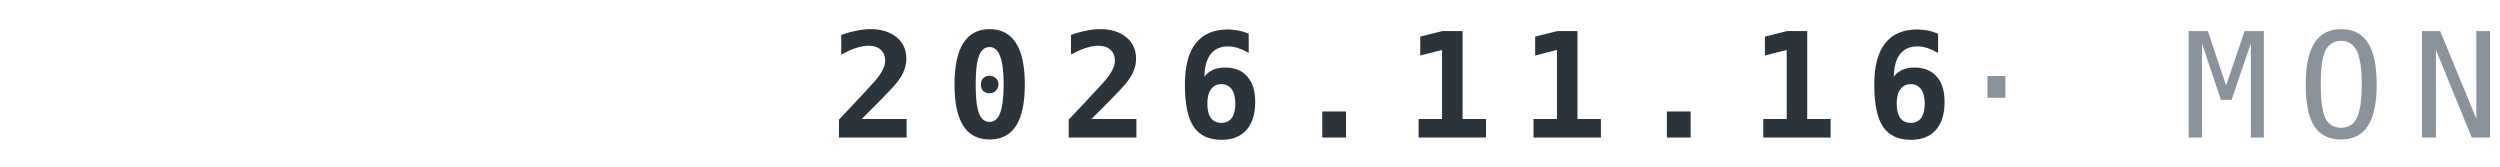
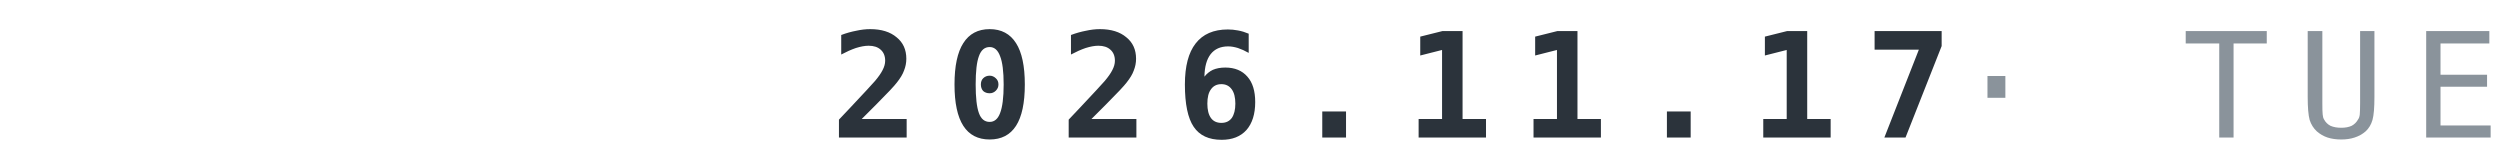
<svg xmlns="http://www.w3.org/2000/svg" width="240" height="16" viewBox="0 0 120 8">
-   <text x="120" y="6.6" text-anchor="end" font-family="IBM Plex Mono,ui-monospace,Menlo,Consolas,monospace" font-weight="700" font-size="7" letter-spacing="1.3" fill="#2B333B">2026.11.16<tspan fill="#8A939B" font-weight="500"> · MON</tspan>
+   <text x="120" y="6.6" text-anchor="end" font-family="IBM Plex Mono,ui-monospace,Menlo,Consolas,monospace" font-weight="700" font-size="7" letter-spacing="1.3" fill="#2B333B">2026.11.17<tspan fill="#8A939B" font-weight="500"> · TUE</tspan>
  </text>
</svg>
